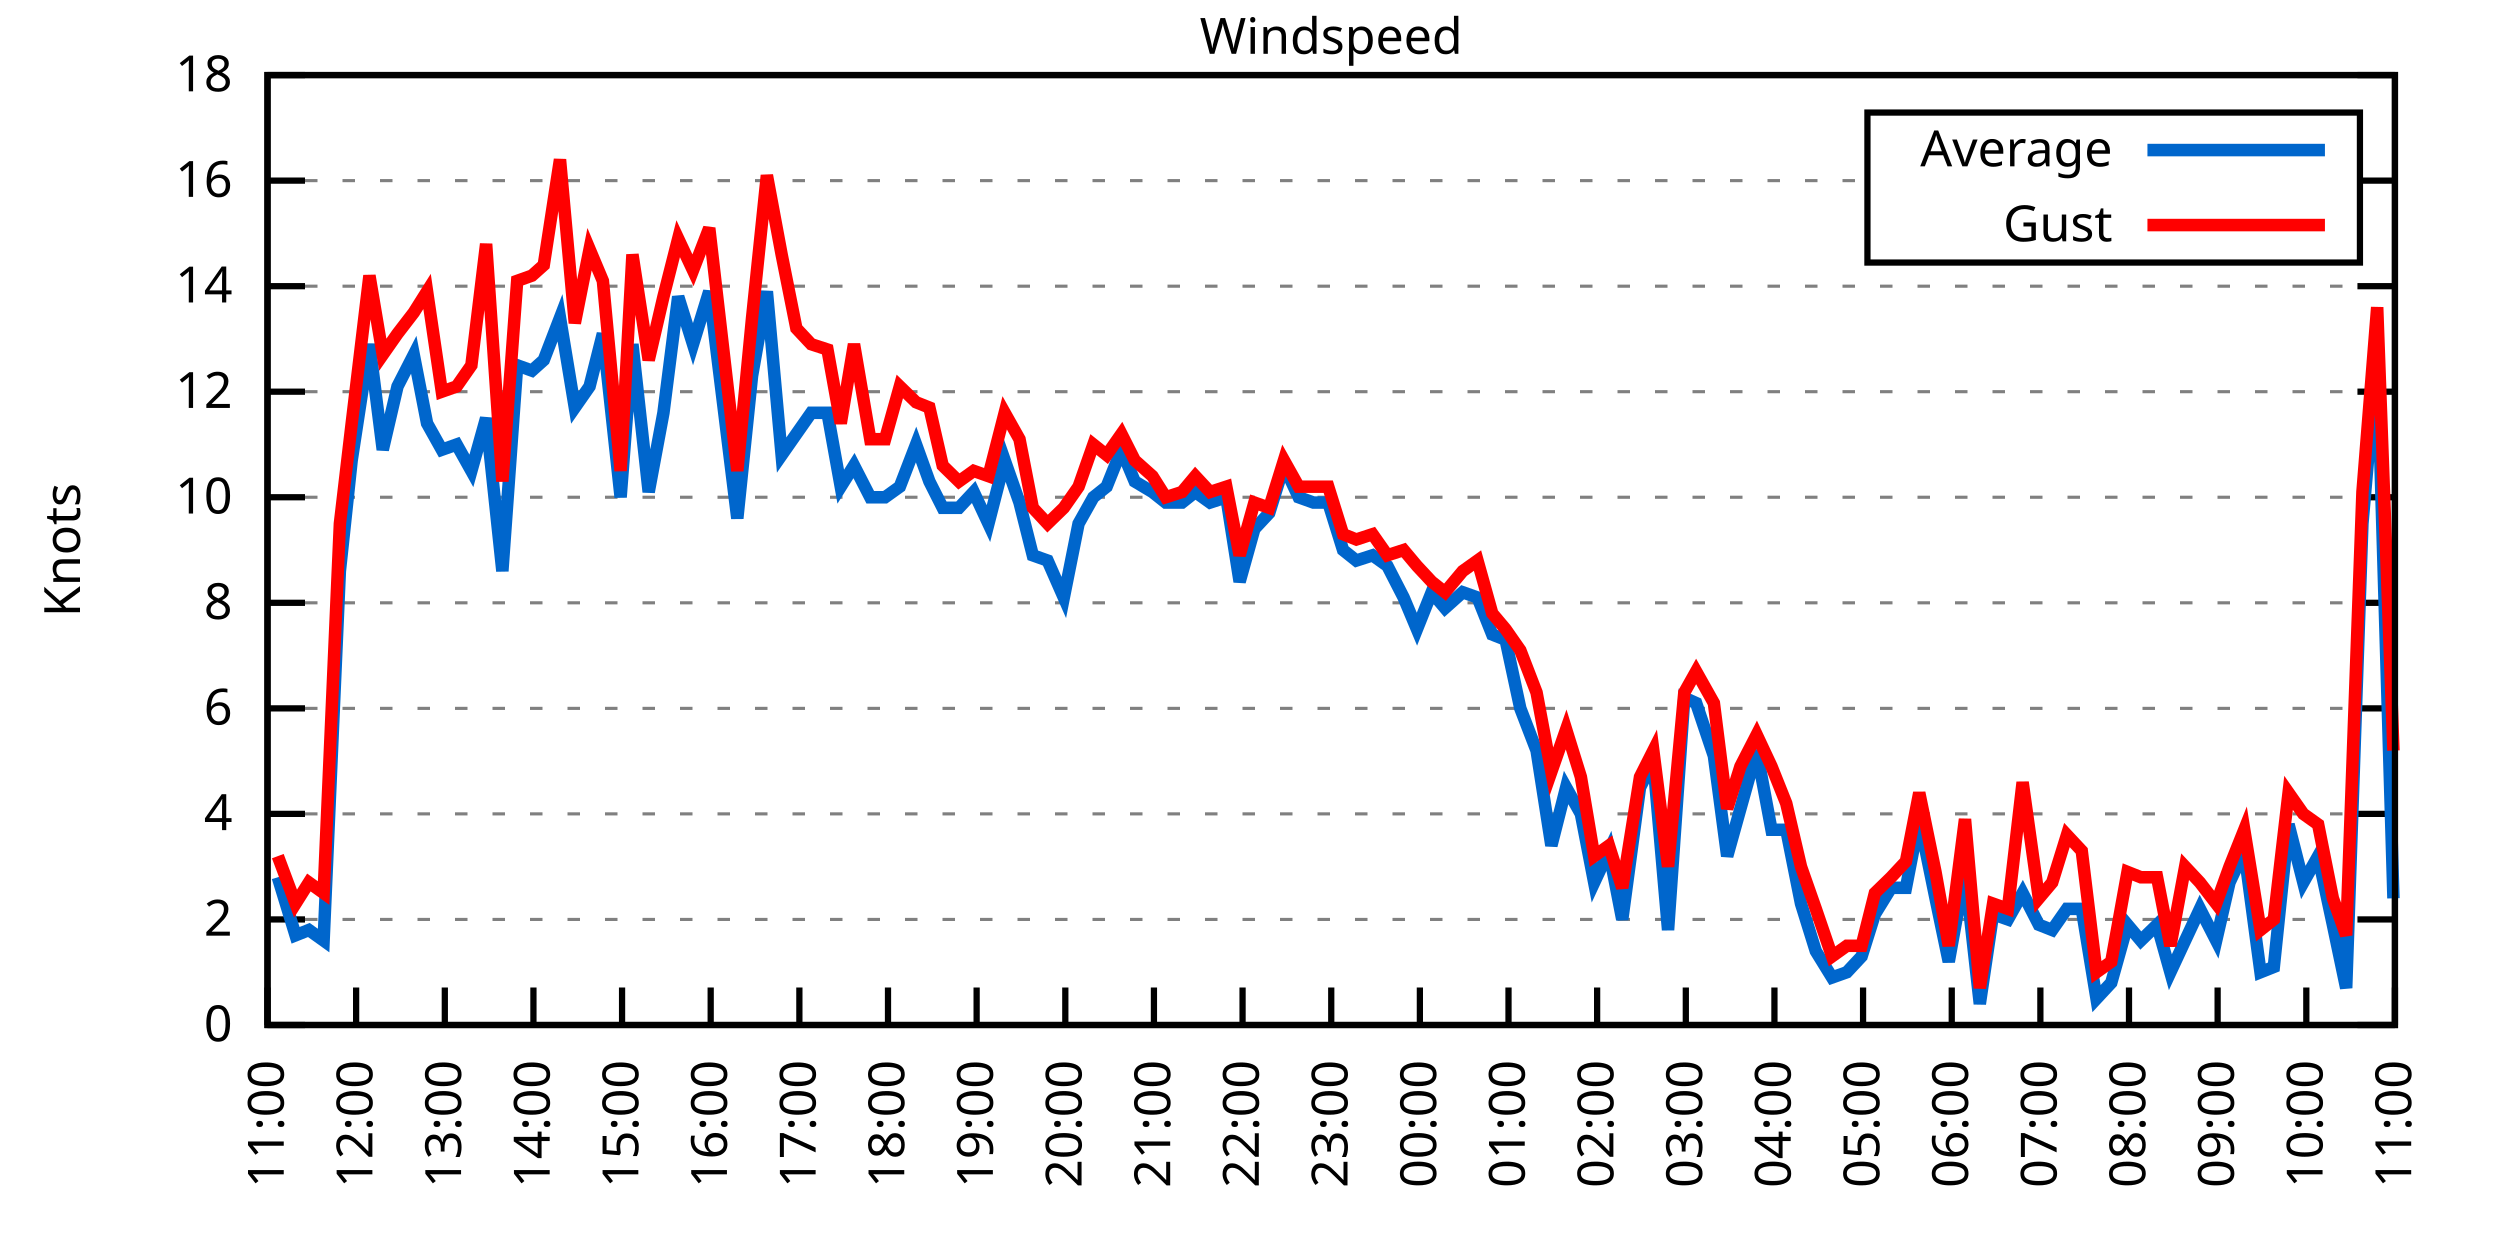
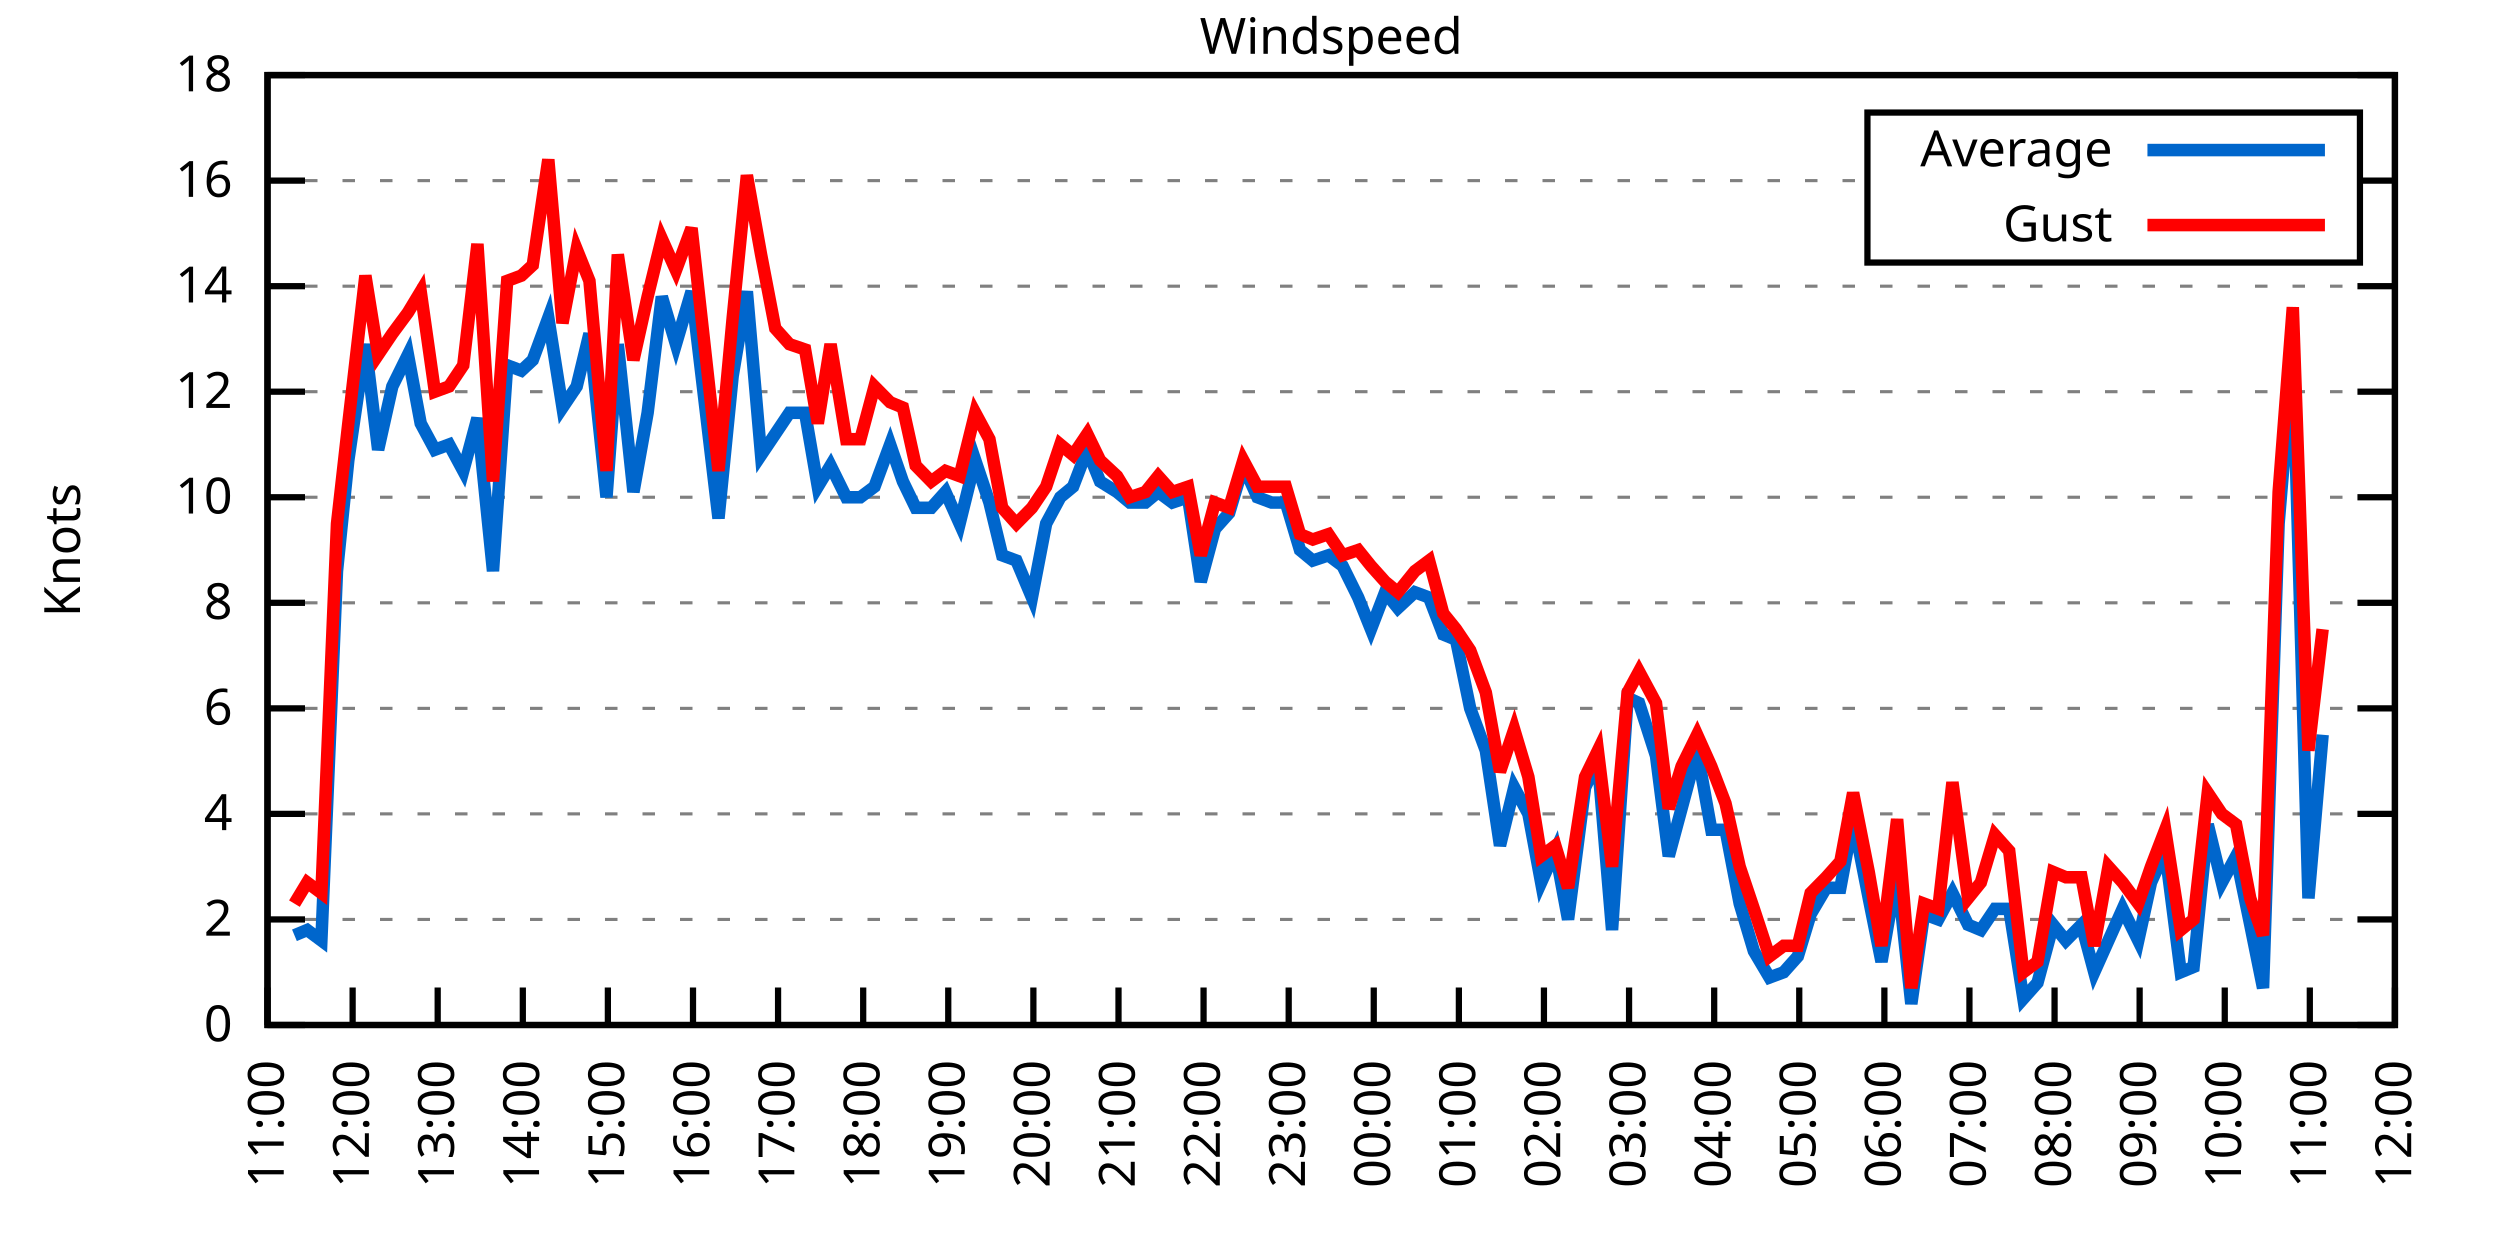
<svg xmlns="http://www.w3.org/2000/svg" xmlns:xlink="http://www.w3.org/1999/xlink" width="400" height="200" viewBox="0 0 400 200">
  <g id="gnuplot_canvas">
    <rect x="0" y="0" width="400" height="200" fill="none" />
    <defs>
      <circle id="gpDot" r="0.5" stroke-width="0.5" stroke="currentColor" />
      <path id="gpPt0" stroke-width="0.333" stroke="currentColor" d="M-1,0 h2 M0,-1 v2" />
      <path id="gpPt1" stroke-width="0.333" stroke="currentColor" d="M-1,-1 L1,1 M1,-1 L-1,1" />
      <path id="gpPt2" stroke-width="0.333" stroke="currentColor" d="M-1,0 L1,0 M0,-1 L0,1 M-1,-1 L1,1 M-1,1 L1,-1" />
      <rect id="gpPt3" stroke-width="0.333" stroke="currentColor" x="-1" y="-1" width="2" height="2" />
      <rect id="gpPt4" stroke-width="0.333" stroke="currentColor" fill="currentColor" x="-1" y="-1" width="2" height="2" />
      <circle id="gpPt5" stroke-width="0.333" stroke="currentColor" cx="0" cy="0" r="1" />
      <use xlink:href="#gpPt5" id="gpPt6" fill="currentColor" stroke="none" />
      <path id="gpPt7" stroke-width="0.333" stroke="currentColor" d="M0,-1.33 L-1.33,0.67 L1.33,0.67 z" />
      <use xlink:href="#gpPt7" id="gpPt8" fill="currentColor" stroke="none" />
      <use xlink:href="#gpPt7" id="gpPt9" stroke="currentColor" transform="rotate(180)" />
      <use xlink:href="#gpPt9" id="gpPt10" fill="currentColor" stroke="none" />
      <use xlink:href="#gpPt3" id="gpPt11" stroke="currentColor" transform="rotate(45)" />
      <use xlink:href="#gpPt11" id="gpPt12" fill="currentColor" stroke="none" />
      <path id="gpPt13" stroke-width="0.333" stroke="currentColor" d="M0,1.330 L1.265,0.411 L0.782,-1.067 L-0.782,-1.076 L-1.265,0.411 z" />
      <use xlink:href="#gpPt13" id="gpPt14" fill="currentColor" stroke="none" />
      <filter id="textbox" filterUnits="objectBoundingBox" x="0" y="0" height="1" width="1">
        <feFlood flood-color="white" flood-opacity="1" result="bgnd" />
        <feComposite in="SourceGraphic" in2="bgnd" operator="atop" />
      </filter>
      <filter id="greybox" filterUnits="objectBoundingBox" x="0" y="0" height="1" width="1">
        <feFlood flood-color="lightgrey" flood-opacity="1" result="grey" />
        <feComposite in="SourceGraphic" in2="grey" operator="atop" />
      </filter>
    </defs>
    <g fill="none" color="white" stroke="currentColor" stroke-width="1.00" stroke-linecap="butt" stroke-linejoin="miter">
</g>
    <g fill="none" color="black" stroke="currentColor" stroke-width="1.00" stroke-linecap="butt" stroke-linejoin="miter">
      <g stroke="none" shape-rendering="crispEdges">
        <polygon fill="rgb(255, 255, 255)" points="42.80,164.00 383.18,164.00 383.18,12.02 42.80,12.02 " />
      </g>
    </g>
    <g fill="none" color="black" stroke="currentColor" stroke-width="1.00" stroke-linecap="butt" stroke-linejoin="miter">
</g>
    <g fill="none" color="black" stroke="black" stroke-width="0.50" stroke-linecap="butt" stroke-linejoin="miter">
</g>
    <g fill="none" color="gray" stroke="currentColor" stroke-width="0.50" stroke-linecap="butt" stroke-linejoin="miter">
      <path stroke="gray" stroke-dasharray="2,4" class="gridline" d="M42.80,164.00 L383.19,164.00  " />
    </g>
    <g fill="none" color="gray" stroke="gray" stroke-width="1.00" stroke-linecap="butt" stroke-linejoin="miter">
</g>
    <g fill="none" color="black" stroke="currentColor" stroke-width="1.00" stroke-linecap="butt" stroke-linejoin="miter">
      <path stroke="black" d="M42.80,164.00 L48.80,164.00 M383.19,164.00 L377.19,164.00  " />
      <g transform="translate(37.20,166.60)" stroke="none" fill="black" font-family="Sans" font-size="8.00" text-anchor="end">
        <text>
          <tspan font-family="Sans"> 0</tspan>
        </text>
      </g>
    </g>
    <g fill="none" color="black" stroke="currentColor" stroke-width="1.00" stroke-linecap="butt" stroke-linejoin="miter">
</g>
    <g fill="none" color="black" stroke="black" stroke-width="0.50" stroke-linecap="butt" stroke-linejoin="miter">
</g>
    <g fill="none" color="gray" stroke="currentColor" stroke-width="0.50" stroke-linecap="butt" stroke-linejoin="miter">
      <path stroke="gray" stroke-dasharray="2,4" class="gridline" d="M42.80,147.11 L383.19,147.11  " />
    </g>
    <g fill="none" color="gray" stroke="gray" stroke-width="1.00" stroke-linecap="butt" stroke-linejoin="miter">
</g>
    <g fill="none" color="black" stroke="currentColor" stroke-width="1.00" stroke-linecap="butt" stroke-linejoin="miter">
      <path stroke="black" d="M42.80,147.11 L48.80,147.11 M383.19,147.11 L377.19,147.11  " />
      <g transform="translate(37.20,149.71)" stroke="none" fill="black" font-family="Sans" font-size="8.00" text-anchor="end">
        <text>
          <tspan font-family="Sans"> 2</tspan>
        </text>
      </g>
    </g>
    <g fill="none" color="black" stroke="currentColor" stroke-width="1.00" stroke-linecap="butt" stroke-linejoin="miter">
</g>
    <g fill="none" color="black" stroke="black" stroke-width="0.50" stroke-linecap="butt" stroke-linejoin="miter">
</g>
    <g fill="none" color="gray" stroke="currentColor" stroke-width="0.50" stroke-linecap="butt" stroke-linejoin="miter">
      <path stroke="gray" stroke-dasharray="2,4" class="gridline" d="M42.80,130.22 L383.19,130.22  " />
    </g>
    <g fill="none" color="gray" stroke="gray" stroke-width="1.00" stroke-linecap="butt" stroke-linejoin="miter">
</g>
    <g fill="none" color="black" stroke="currentColor" stroke-width="1.00" stroke-linecap="butt" stroke-linejoin="miter">
      <path stroke="black" d="M42.80,130.22 L48.80,130.22 M383.19,130.22 L377.19,130.22  " />
      <g transform="translate(37.20,132.82)" stroke="none" fill="black" font-family="Sans" font-size="8.00" text-anchor="end">
        <text>
          <tspan font-family="Sans"> 4</tspan>
        </text>
      </g>
    </g>
    <g fill="none" color="black" stroke="currentColor" stroke-width="1.00" stroke-linecap="butt" stroke-linejoin="miter">
</g>
    <g fill="none" color="black" stroke="black" stroke-width="0.50" stroke-linecap="butt" stroke-linejoin="miter">
</g>
    <g fill="none" color="gray" stroke="currentColor" stroke-width="0.50" stroke-linecap="butt" stroke-linejoin="miter">
      <path stroke="gray" stroke-dasharray="2,4" class="gridline" d="M42.80,113.34 L383.19,113.34  " />
    </g>
    <g fill="none" color="gray" stroke="gray" stroke-width="1.00" stroke-linecap="butt" stroke-linejoin="miter">
</g>
    <g fill="none" color="black" stroke="currentColor" stroke-width="1.00" stroke-linecap="butt" stroke-linejoin="miter">
      <path stroke="black" d="M42.80,113.34 L48.80,113.34 M383.19,113.34 L377.19,113.34  " />
      <g transform="translate(37.20,115.94)" stroke="none" fill="black" font-family="Sans" font-size="8.00" text-anchor="end">
        <text>
          <tspan font-family="Sans"> 6</tspan>
        </text>
      </g>
    </g>
    <g fill="none" color="black" stroke="currentColor" stroke-width="1.00" stroke-linecap="butt" stroke-linejoin="miter">
</g>
    <g fill="none" color="black" stroke="black" stroke-width="0.50" stroke-linecap="butt" stroke-linejoin="miter">
</g>
    <g fill="none" color="gray" stroke="currentColor" stroke-width="0.50" stroke-linecap="butt" stroke-linejoin="miter">
      <path stroke="gray" stroke-dasharray="2,4" class="gridline" d="M42.80,96.45 L383.19,96.45  " />
    </g>
    <g fill="none" color="gray" stroke="gray" stroke-width="1.00" stroke-linecap="butt" stroke-linejoin="miter">
</g>
    <g fill="none" color="black" stroke="currentColor" stroke-width="1.00" stroke-linecap="butt" stroke-linejoin="miter">
      <path stroke="black" d="M42.80,96.45 L48.80,96.45 M383.19,96.45 L377.19,96.45  " />
      <g transform="translate(37.20,99.05)" stroke="none" fill="black" font-family="Sans" font-size="8.00" text-anchor="end">
        <text>
          <tspan font-family="Sans"> 8</tspan>
        </text>
      </g>
    </g>
    <g fill="none" color="black" stroke="currentColor" stroke-width="1.00" stroke-linecap="butt" stroke-linejoin="miter">
</g>
    <g fill="none" color="black" stroke="black" stroke-width="0.50" stroke-linecap="butt" stroke-linejoin="miter">
</g>
    <g fill="none" color="gray" stroke="currentColor" stroke-width="0.50" stroke-linecap="butt" stroke-linejoin="miter">
      <path stroke="gray" stroke-dasharray="2,4" class="gridline" d="M42.80,79.56 L383.19,79.56  " />
    </g>
    <g fill="none" color="gray" stroke="gray" stroke-width="1.00" stroke-linecap="butt" stroke-linejoin="miter">
</g>
    <g fill="none" color="black" stroke="currentColor" stroke-width="1.00" stroke-linecap="butt" stroke-linejoin="miter">
      <path stroke="black" d="M42.80,79.56 L48.80,79.56 M383.19,79.56 L377.19,79.56  " />
      <g transform="translate(37.20,82.16)" stroke="none" fill="black" font-family="Sans" font-size="8.00" text-anchor="end">
        <text>
          <tspan font-family="Sans"> 10</tspan>
        </text>
      </g>
    </g>
    <g fill="none" color="black" stroke="currentColor" stroke-width="1.00" stroke-linecap="butt" stroke-linejoin="miter">
</g>
    <g fill="none" color="black" stroke="black" stroke-width="0.50" stroke-linecap="butt" stroke-linejoin="miter">
</g>
    <g fill="none" color="gray" stroke="currentColor" stroke-width="0.50" stroke-linecap="butt" stroke-linejoin="miter">
      <path stroke="gray" stroke-dasharray="2,4" class="gridline" d="M42.80,62.67 L383.19,62.67  " />
    </g>
    <g fill="none" color="gray" stroke="gray" stroke-width="1.00" stroke-linecap="butt" stroke-linejoin="miter">
</g>
    <g fill="none" color="black" stroke="currentColor" stroke-width="1.00" stroke-linecap="butt" stroke-linejoin="miter">
      <path stroke="black" d="M42.80,62.67 L48.80,62.67 M383.19,62.67 L377.19,62.67  " />
      <g transform="translate(37.20,65.27)" stroke="none" fill="black" font-family="Sans" font-size="8.00" text-anchor="end">
        <text>
          <tspan font-family="Sans"> 12</tspan>
        </text>
      </g>
    </g>
    <g fill="none" color="black" stroke="currentColor" stroke-width="1.00" stroke-linecap="butt" stroke-linejoin="miter">
</g>
    <g fill="none" color="black" stroke="black" stroke-width="0.50" stroke-linecap="butt" stroke-linejoin="miter">
</g>
    <g fill="none" color="gray" stroke="currentColor" stroke-width="0.50" stroke-linecap="butt" stroke-linejoin="miter">
      <path stroke="gray" stroke-dasharray="2,4" class="gridline" d="M42.80,45.79 L383.19,45.79  " />
    </g>
    <g fill="none" color="gray" stroke="gray" stroke-width="1.00" stroke-linecap="butt" stroke-linejoin="miter">
</g>
    <g fill="none" color="black" stroke="currentColor" stroke-width="1.00" stroke-linecap="butt" stroke-linejoin="miter">
      <path stroke="black" d="M42.80,45.79 L48.80,45.79 M383.19,45.79 L377.19,45.79  " />
      <g transform="translate(37.20,48.39)" stroke="none" fill="black" font-family="Sans" font-size="8.00" text-anchor="end">
        <text>
          <tspan font-family="Sans"> 14</tspan>
        </text>
      </g>
    </g>
    <g fill="none" color="black" stroke="currentColor" stroke-width="1.00" stroke-linecap="butt" stroke-linejoin="miter">
</g>
    <g fill="none" color="black" stroke="black" stroke-width="0.50" stroke-linecap="butt" stroke-linejoin="miter">
</g>
    <g fill="none" color="gray" stroke="currentColor" stroke-width="0.50" stroke-linecap="butt" stroke-linejoin="miter">
      <path stroke="gray" stroke-dasharray="2,4" class="gridline" d="M42.80,28.90 L298.79,28.90 M377.59,28.90 L383.19,28.90  " />
    </g>
    <g fill="none" color="gray" stroke="gray" stroke-width="1.00" stroke-linecap="butt" stroke-linejoin="miter">
</g>
    <g fill="none" color="black" stroke="currentColor" stroke-width="1.00" stroke-linecap="butt" stroke-linejoin="miter">
      <path stroke="black" d="M42.80,28.90 L48.80,28.90 M383.19,28.90 L377.19,28.90  " />
      <g transform="translate(37.20,31.50)" stroke="none" fill="black" font-family="Sans" font-size="8.00" text-anchor="end">
        <text>
          <tspan font-family="Sans"> 16</tspan>
        </text>
      </g>
    </g>
    <g fill="none" color="black" stroke="currentColor" stroke-width="1.00" stroke-linecap="butt" stroke-linejoin="miter">
</g>
    <g fill="none" color="black" stroke="black" stroke-width="0.50" stroke-linecap="butt" stroke-linejoin="miter">
</g>
    <g fill="none" color="gray" stroke="currentColor" stroke-width="0.50" stroke-linecap="butt" stroke-linejoin="miter">
      <path stroke="gray" stroke-dasharray="2,4" class="gridline" d="M42.80,12.01 L383.19,12.01  " />
    </g>
    <g fill="none" color="gray" stroke="gray" stroke-width="1.00" stroke-linecap="butt" stroke-linejoin="miter">
</g>
    <g fill="none" color="black" stroke="currentColor" stroke-width="1.00" stroke-linecap="butt" stroke-linejoin="miter">
      <path stroke="black" d="M42.80,12.01 L48.80,12.01 M383.19,12.01 L377.19,12.01  " />
      <g transform="translate(37.20,14.61)" stroke="none" fill="black" font-family="Sans" font-size="8.00" text-anchor="end">
        <text>
          <tspan font-family="Sans"> 18</tspan>
        </text>
      </g>
    </g>
    <g fill="none" color="black" stroke="currentColor" stroke-width="1.00" stroke-linecap="butt" stroke-linejoin="miter">
      <path stroke="black" d="M42.80,164.00 L42.80,158.00  " />
      <g transform="translate(45.40,169.60) rotate(270.00)" stroke="none" fill="black" font-family="Sans" font-size="8.00" text-anchor="end">
        <text>
          <tspan font-family="Sans">11:00</tspan>
        </text>
      </g>
    </g>
    <g fill="none" color="black" stroke="currentColor" stroke-width="1.00" stroke-linecap="butt" stroke-linejoin="miter">
-       <path stroke="black" d="M56.98,164.00 L56.98,158.00  " />
-       <g transform="translate(59.58,169.60) rotate(270.00)" stroke="none" fill="black" font-family="Sans" font-size="8.00" text-anchor="end">
+       <path stroke="black" d="M56.42,164.00 L56.42,158.00  " />
+       <g transform="translate(59.02,169.60) rotate(270.00)" stroke="none" fill="black" font-family="Sans" font-size="8.00" text-anchor="end">
        <text>
          <tspan font-family="Sans">12:00</tspan>
        </text>
      </g>
    </g>
    <g fill="none" color="black" stroke="currentColor" stroke-width="1.00" stroke-linecap="butt" stroke-linejoin="miter">
-       <path stroke="black" d="M71.17,164.00 L71.17,158.00  " />
-       <g transform="translate(73.77,169.60) rotate(270.00)" stroke="none" fill="black" font-family="Sans" font-size="8.00" text-anchor="end">
+       <path stroke="black" d="M70.03,164.00 L70.03,158.00  " />
+       <g transform="translate(72.63,169.60) rotate(270.00)" stroke="none" fill="black" font-family="Sans" font-size="8.00" text-anchor="end">
        <text>
          <tspan font-family="Sans">13:00</tspan>
        </text>
      </g>
    </g>
    <g fill="none" color="black" stroke="currentColor" stroke-width="1.00" stroke-linecap="butt" stroke-linejoin="miter">
-       <path stroke="black" d="M85.35,164.00 L85.35,158.00  " />
-       <g transform="translate(87.95,169.60) rotate(270.00)" stroke="none" fill="black" font-family="Sans" font-size="8.00" text-anchor="end">
+       <path stroke="black" d="M83.65,164.00 L83.65,158.00  " />
+       <g transform="translate(86.25,169.60) rotate(270.00)" stroke="none" fill="black" font-family="Sans" font-size="8.00" text-anchor="end">
        <text>
          <tspan font-family="Sans">14:00</tspan>
        </text>
      </g>
    </g>
    <g fill="none" color="black" stroke="currentColor" stroke-width="1.00" stroke-linecap="butt" stroke-linejoin="miter">
-       <path stroke="black" d="M99.53,164.00 L99.53,158.00  " />
-       <g transform="translate(102.13,169.60) rotate(270.00)" stroke="none" fill="black" font-family="Sans" font-size="8.00" text-anchor="end">
+       <path stroke="black" d="M97.26,164.00 L97.26,158.00  " />
+       <g transform="translate(99.86,169.60) rotate(270.00)" stroke="none" fill="black" font-family="Sans" font-size="8.00" text-anchor="end">
        <text>
          <tspan font-family="Sans">15:00</tspan>
        </text>
      </g>
    </g>
    <g fill="none" color="black" stroke="currentColor" stroke-width="1.00" stroke-linecap="butt" stroke-linejoin="miter">
-       <path stroke="black" d="M113.71,164.00 L113.71,158.00  " />
-       <g transform="translate(116.31,169.60) rotate(270.00)" stroke="none" fill="black" font-family="Sans" font-size="8.00" text-anchor="end">
+       <path stroke="black" d="M110.88,164.00 L110.88,158.00  " />
+       <g transform="translate(113.48,169.60) rotate(270.00)" stroke="none" fill="black" font-family="Sans" font-size="8.00" text-anchor="end">
        <text>
          <tspan font-family="Sans">16:00</tspan>
        </text>
      </g>
    </g>
    <g fill="none" color="black" stroke="currentColor" stroke-width="1.00" stroke-linecap="butt" stroke-linejoin="miter">
-       <path stroke="black" d="M127.90,164.00 L127.90,158.00  " />
-       <g transform="translate(130.50,169.60) rotate(270.00)" stroke="none" fill="black" font-family="Sans" font-size="8.00" text-anchor="end">
+       <path stroke="black" d="M124.49,164.00 L124.49,158.00  " />
+       <g transform="translate(127.09,169.60) rotate(270.00)" stroke="none" fill="black" font-family="Sans" font-size="8.00" text-anchor="end">
        <text>
          <tspan font-family="Sans">17:00</tspan>
        </text>
      </g>
    </g>
    <g fill="none" color="black" stroke="currentColor" stroke-width="1.00" stroke-linecap="butt" stroke-linejoin="miter">
-       <path stroke="black" d="M142.08,164.00 L142.08,158.00  " />
-       <g transform="translate(144.68,169.60) rotate(270.00)" stroke="none" fill="black" font-family="Sans" font-size="8.00" text-anchor="end">
+       <path stroke="black" d="M138.11,164.00 L138.11,158.00  " />
+       <g transform="translate(140.71,169.60) rotate(270.00)" stroke="none" fill="black" font-family="Sans" font-size="8.00" text-anchor="end">
        <text>
          <tspan font-family="Sans">18:00</tspan>
        </text>
      </g>
    </g>
    <g fill="none" color="black" stroke="currentColor" stroke-width="1.00" stroke-linecap="butt" stroke-linejoin="miter">
-       <path stroke="black" d="M156.26,164.00 L156.26,158.00  " />
-       <g transform="translate(158.86,169.60) rotate(270.00)" stroke="none" fill="black" font-family="Sans" font-size="8.00" text-anchor="end">
+       <path stroke="black" d="M151.72,164.00 L151.72,158.00  " />
+       <g transform="translate(154.32,169.60) rotate(270.00)" stroke="none" fill="black" font-family="Sans" font-size="8.00" text-anchor="end">
        <text>
          <tspan font-family="Sans">19:00</tspan>
        </text>
      </g>
    </g>
    <g fill="none" color="black" stroke="currentColor" stroke-width="1.00" stroke-linecap="butt" stroke-linejoin="miter">
-       <path stroke="black" d="M170.45,164.00 L170.45,158.00  " />
-       <g transform="translate(173.05,169.60) rotate(270.00)" stroke="none" fill="black" font-family="Sans" font-size="8.00" text-anchor="end">
+       <path stroke="black" d="M165.34,164.00 L165.34,158.00  " />
+       <g transform="translate(167.94,169.60) rotate(270.00)" stroke="none" fill="black" font-family="Sans" font-size="8.00" text-anchor="end">
        <text>
          <tspan font-family="Sans">20:00</tspan>
        </text>
      </g>
    </g>
    <g fill="none" color="black" stroke="currentColor" stroke-width="1.00" stroke-linecap="butt" stroke-linejoin="miter">
-       <path stroke="black" d="M184.63,164.00 L184.63,158.00  " />
-       <g transform="translate(187.23,169.60) rotate(270.00)" stroke="none" fill="black" font-family="Sans" font-size="8.00" text-anchor="end">
+       <path stroke="black" d="M178.96,164.00 L178.96,158.00  " />
+       <g transform="translate(181.56,169.60) rotate(270.00)" stroke="none" fill="black" font-family="Sans" font-size="8.00" text-anchor="end">
        <text>
          <tspan font-family="Sans">21:00</tspan>
        </text>
      </g>
    </g>
    <g fill="none" color="black" stroke="currentColor" stroke-width="1.00" stroke-linecap="butt" stroke-linejoin="miter">
-       <path stroke="black" d="M198.81,164.00 L198.81,158.00  " />
-       <g transform="translate(201.41,169.60) rotate(270.00)" stroke="none" fill="black" font-family="Sans" font-size="8.00" text-anchor="end">
+       <path stroke="black" d="M192.57,164.00 L192.57,158.00  " />
+       <g transform="translate(195.17,169.60) rotate(270.00)" stroke="none" fill="black" font-family="Sans" font-size="8.00" text-anchor="end">
        <text>
          <tspan font-family="Sans">22:00</tspan>
        </text>
      </g>
    </g>
    <g fill="none" color="black" stroke="currentColor" stroke-width="1.00" stroke-linecap="butt" stroke-linejoin="miter">
-       <path stroke="black" d="M213.00,164.00 L213.00,158.00  " />
-       <g transform="translate(215.60,169.60) rotate(270.00)" stroke="none" fill="black" font-family="Sans" font-size="8.00" text-anchor="end">
+       <path stroke="black" d="M206.19,164.00 L206.19,158.00  " />
+       <g transform="translate(208.79,169.60) rotate(270.00)" stroke="none" fill="black" font-family="Sans" font-size="8.00" text-anchor="end">
        <text>
          <tspan font-family="Sans">23:00</tspan>
        </text>
      </g>
    </g>
    <g fill="none" color="black" stroke="currentColor" stroke-width="1.00" stroke-linecap="butt" stroke-linejoin="miter">
-       <path stroke="black" d="M227.18,164.00 L227.18,158.00  " />
-       <g transform="translate(229.78,169.60) rotate(270.00)" stroke="none" fill="black" font-family="Sans" font-size="8.00" text-anchor="end">
+       <path stroke="black" d="M219.80,164.00 L219.80,158.00  " />
+       <g transform="translate(222.40,169.60) rotate(270.00)" stroke="none" fill="black" font-family="Sans" font-size="8.00" text-anchor="end">
        <text>
          <tspan font-family="Sans">00:00</tspan>
        </text>
      </g>
    </g>
    <g fill="none" color="black" stroke="currentColor" stroke-width="1.00" stroke-linecap="butt" stroke-linejoin="miter">
-       <path stroke="black" d="M241.36,164.00 L241.36,158.00  " />
-       <g transform="translate(243.96,169.60) rotate(270.00)" stroke="none" fill="black" font-family="Sans" font-size="8.00" text-anchor="end">
+       <path stroke="black" d="M233.42,164.00 L233.42,158.00  " />
+       <g transform="translate(236.02,169.60) rotate(270.00)" stroke="none" fill="black" font-family="Sans" font-size="8.00" text-anchor="end">
        <text>
          <tspan font-family="Sans">01:00</tspan>
        </text>
      </g>
    </g>
    <g fill="none" color="black" stroke="currentColor" stroke-width="1.00" stroke-linecap="butt" stroke-linejoin="miter">
-       <path stroke="black" d="M255.54,164.00 L255.54,158.00  " />
-       <g transform="translate(258.14,169.60) rotate(270.00)" stroke="none" fill="black" font-family="Sans" font-size="8.00" text-anchor="end">
+       <path stroke="black" d="M247.03,164.00 L247.03,158.00  " />
+       <g transform="translate(249.63,169.60) rotate(270.00)" stroke="none" fill="black" font-family="Sans" font-size="8.00" text-anchor="end">
        <text>
          <tspan font-family="Sans">02:00</tspan>
        </text>
      </g>
    </g>
    <g fill="none" color="black" stroke="currentColor" stroke-width="1.00" stroke-linecap="butt" stroke-linejoin="miter">
-       <path stroke="black" d="M269.73,164.00 L269.73,158.00  " />
-       <g transform="translate(272.33,169.60) rotate(270.00)" stroke="none" fill="black" font-family="Sans" font-size="8.00" text-anchor="end">
+       <path stroke="black" d="M260.65,164.00 L260.65,158.00  " />
+       <g transform="translate(263.25,169.60) rotate(270.00)" stroke="none" fill="black" font-family="Sans" font-size="8.00" text-anchor="end">
        <text>
          <tspan font-family="Sans">03:00</tspan>
        </text>
      </g>
    </g>
    <g fill="none" color="black" stroke="currentColor" stroke-width="1.00" stroke-linecap="butt" stroke-linejoin="miter">
-       <path stroke="black" d="M283.91,164.00 L283.91,158.00  " />
-       <g transform="translate(286.51,169.60) rotate(270.00)" stroke="none" fill="black" font-family="Sans" font-size="8.00" text-anchor="end">
+       <path stroke="black" d="M274.27,164.00 L274.27,158.00  " />
+       <g transform="translate(276.87,169.60) rotate(270.00)" stroke="none" fill="black" font-family="Sans" font-size="8.00" text-anchor="end">
        <text>
          <tspan font-family="Sans">04:00</tspan>
        </text>
      </g>
    </g>
    <g fill="none" color="black" stroke="currentColor" stroke-width="1.00" stroke-linecap="butt" stroke-linejoin="miter">
-       <path stroke="black" d="M298.09,164.00 L298.09,158.00  " />
-       <g transform="translate(300.69,169.60) rotate(270.00)" stroke="none" fill="black" font-family="Sans" font-size="8.00" text-anchor="end">
+       <path stroke="black" d="M287.88,164.00 L287.88,158.00  " />
+       <g transform="translate(290.48,169.60) rotate(270.00)" stroke="none" fill="black" font-family="Sans" font-size="8.00" text-anchor="end">
        <text>
          <tspan font-family="Sans">05:00</tspan>
        </text>
      </g>
    </g>
    <g fill="none" color="black" stroke="currentColor" stroke-width="1.00" stroke-linecap="butt" stroke-linejoin="miter">
-       <path stroke="black" d="M312.28,164.00 L312.28,158.00  " />
-       <g transform="translate(314.88,169.60) rotate(270.00)" stroke="none" fill="black" font-family="Sans" font-size="8.00" text-anchor="end">
+       <path stroke="black" d="M301.50,164.00 L301.50,158.00  " />
+       <g transform="translate(304.10,169.60) rotate(270.00)" stroke="none" fill="black" font-family="Sans" font-size="8.00" text-anchor="end">
        <text>
          <tspan font-family="Sans">06:00</tspan>
        </text>
      </g>
    </g>
    <g fill="none" color="black" stroke="currentColor" stroke-width="1.00" stroke-linecap="butt" stroke-linejoin="miter">
-       <path stroke="black" d="M326.46,164.00 L326.46,158.00  " />
-       <g transform="translate(329.06,169.60) rotate(270.00)" stroke="none" fill="black" font-family="Sans" font-size="8.00" text-anchor="end">
+       <path stroke="black" d="M315.11,164.00 L315.11,158.00  " />
+       <g transform="translate(317.71,169.60) rotate(270.00)" stroke="none" fill="black" font-family="Sans" font-size="8.00" text-anchor="end">
        <text>
          <tspan font-family="Sans">07:00</tspan>
        </text>
      </g>
    </g>
    <g fill="none" color="black" stroke="currentColor" stroke-width="1.00" stroke-linecap="butt" stroke-linejoin="miter">
-       <path stroke="black" d="M340.64,164.00 L340.64,158.00  " />
-       <g transform="translate(343.24,169.60) rotate(270.00)" stroke="none" fill="black" font-family="Sans" font-size="8.00" text-anchor="end">
+       <path stroke="black" d="M328.73,164.00 L328.73,158.00  " />
+       <g transform="translate(331.33,169.60) rotate(270.00)" stroke="none" fill="black" font-family="Sans" font-size="8.00" text-anchor="end">
        <text>
          <tspan font-family="Sans">08:00</tspan>
        </text>
      </g>
    </g>
    <g fill="none" color="black" stroke="currentColor" stroke-width="1.00" stroke-linecap="butt" stroke-linejoin="miter">
-       <path stroke="black" d="M354.82,164.00 L354.82,158.00  " />
-       <g transform="translate(357.42,169.60) rotate(270.00)" stroke="none" fill="black" font-family="Sans" font-size="8.00" text-anchor="end">
+       <path stroke="black" d="M342.34,164.00 L342.34,158.00  " />
+       <g transform="translate(344.94,169.60) rotate(270.00)" stroke="none" fill="black" font-family="Sans" font-size="8.00" text-anchor="end">
        <text>
          <tspan font-family="Sans">09:00</tspan>
        </text>
      </g>
    </g>
    <g fill="none" color="black" stroke="currentColor" stroke-width="1.00" stroke-linecap="butt" stroke-linejoin="miter">
-       <path stroke="black" d="M369.01,164.00 L369.01,158.00  " />
-       <g transform="translate(371.61,169.60) rotate(270.00)" stroke="none" fill="black" font-family="Sans" font-size="8.00" text-anchor="end">
+       <path stroke="black" d="M355.96,164.00 L355.96,158.00  " />
+       <g transform="translate(358.56,169.60) rotate(270.00)" stroke="none" fill="black" font-family="Sans" font-size="8.00" text-anchor="end">
        <text>
          <tspan font-family="Sans">10:00</tspan>
+         </text>
+       </g>
+     </g>
+     <g fill="none" color="black" stroke="currentColor" stroke-width="1.00" stroke-linecap="butt" stroke-linejoin="miter">
+       <path stroke="black" d="M369.57,164.00 L369.57,158.00  " />
+       <g transform="translate(372.17,169.60) rotate(270.00)" stroke="none" fill="black" font-family="Sans" font-size="8.00" text-anchor="end">
+         <text>
+           <tspan font-family="Sans">11:00</tspan>
        </text>
      </g>
    </g>
    <g fill="none" color="black" stroke="currentColor" stroke-width="1.00" stroke-linecap="butt" stroke-linejoin="miter">
      <path stroke="black" d="M383.19,164.00 L383.19,158.00  " />
      <g transform="translate(385.79,169.60) rotate(270.00)" stroke="none" fill="black" font-family="Sans" font-size="8.00" text-anchor="end">
        <text>
-           <tspan font-family="Sans">11:00</tspan>
+           <tspan font-family="Sans">12:00</tspan>
        </text>
      </g>
    </g>
    <g fill="none" color="black" stroke="currentColor" stroke-width="1.00" stroke-linecap="butt" stroke-linejoin="miter">
</g>
    <g fill="none" color="black" stroke="currentColor" stroke-width="1.00" stroke-linecap="butt" stroke-linejoin="miter">
      <path stroke="black" d="M42.80,12.01 L42.80,164.00 L383.19,164.00 L383.19,12.01 L42.80,12.01 Z  " />
    </g>
    <g fill="none" color="black" stroke="currentColor" stroke-width="1.00" stroke-linecap="butt" stroke-linejoin="miter">
</g>
    <g fill="none" color="black" stroke="currentColor" stroke-width="1.00" stroke-linecap="butt" stroke-linejoin="miter">
      <path stroke="black" d="M298.79,42.01 L298.79,18.01 L377.59,18.01 L377.59,42.01 L298.79,42.01 Z  " />
    </g>
    <g id="Windspeed_plot_1">
      <g fill="none" color="white" stroke="black" stroke-width="2.00" stroke-linecap="butt" stroke-linejoin="miter">
</g>
      <g fill="none" color="black" stroke="currentColor" stroke-width="2.00" stroke-linecap="butt" stroke-linejoin="miter">
        <g transform="translate(337.99,26.61)" stroke="none" fill="black" font-family="Sans" font-size="8.00" text-anchor="end">
          <text>
            <tspan font-family="Sans">Average</tspan>
          </text>
        </g>
      </g>
      <g fill="none" color="black" stroke="currentColor" stroke-width="2.00" stroke-linecap="butt" stroke-linejoin="miter">
-         <path stroke="rgb(  0, 102, 204)" d="M343.59,24.01 L371.99,24.01 M44.45,140.36 L47.29,149.65 L49.42,148.80 L51.78,150.49 L54.38,91.38 L56.27,73.65   L59.11,55.07 L61.24,71.96 L63.60,61.83 L66.20,56.76 L68.33,67.74 L70.69,71.96 L73.06,71.12 L75.42,75.34   L77.78,66.90 L80.38,91.38 L82.75,58.45 L85.11,59.30 L87.00,57.61 L89.60,50.85 L91.97,65.21 L94.33,61.83   L96.46,53.39 L99.30,79.56 L101.19,55.07 L103.79,78.72 L106.15,66.05 L108.51,47.47 L110.88,55.07 L113.48,46.63   L117.97,82.94 L120.33,60.14 L122.70,46.63 L125.06,72.81 L127.42,69.43 L129.79,66.05 L132.39,66.05 L134.52,77.87   L136.64,74.49 L139.24,79.56 L141.61,79.56 L143.97,77.87 L146.57,71.12 L148.70,77.03 L150.83,81.25 L153.43,81.25   L155.79,78.72 L158.15,83.78 L160.75,73.65 L163.12,80.41 L165.25,88.85 L167.61,89.69 L170.21,95.60 L172.57,83.78   L174.94,79.56 L177.06,77.87 L179.43,71.96 L181.56,77.03 L184.39,78.72 L186.52,80.41 L189.12,80.41 L191.25,78.72   L193.61,80.41 L196.21,79.56 L198.34,93.07 L200.70,84.63 L203.07,82.09 L205.43,74.49 L207.79,79.56 L210.16,80.41   L212.52,80.41 L214.89,88.00 L217.01,89.69 L219.61,88.85 L221.98,90.54 L224.58,95.60 L226.71,100.67 L229.07,94.76   L231.20,97.29 L234.03,94.76 L236.40,95.60 L238.76,101.52 L240.89,102.36 L243.25,113.34 L245.85,120.09 L248.22,135.29   L250.58,126.00 L252.94,130.22 L255.07,141.20 L257.43,136.14 L259.56,147.11 L262.40,126.00 L264.53,121.78 L266.89,148.80   L269.49,111.65 L271.38,112.49 L274.22,120.94 L276.35,136.98 L278.47,129.38 L281.07,120.09 L283.44,132.76 L285.80,132.76   L288.16,144.58 L290.53,152.18 L293.13,156.40 L295.49,155.56 L297.86,153.02 L299.98,146.27 L302.58,142.05 L304.95,142.05   L307.08,131.07 L309.68,143.73 L311.80,153.87 L314.40,139.51 L316.77,160.62 L318.89,146.27 L321.26,147.11 L323.62,142.89   L326.22,147.96 L328.35,148.80 L330.71,145.42 L333.08,145.42 L335.44,159.78 L337.80,157.24 L340.40,147.96 L342.53,150.49   L345.13,147.96 L347.26,155.56 L349.62,150.49 L351.99,145.42 L354.59,150.49 L356.72,141.20 L359.08,136.14 L361.68,155.56   L363.81,154.71 L366.17,131.91 L368.53,141.20 L370.90,136.98 L373.26,147.96 L375.39,158.09 L377.99,83.78 L380.35,56.76   L382.95,143.73  " />
+         <path stroke="rgb(  0, 102, 204)" d="M343.59,24.01 L371.99,24.01 M47.11,149.65 L49.15,148.80 L51.42,150.49 L53.92,91.38 L55.73,73.65 L58.46,55.07   L60.50,71.96 L62.77,61.83 L65.27,56.76 L67.31,67.74 L69.58,71.96 L71.85,71.12 L74.12,75.34 L76.39,66.90   L78.88,91.38 L81.15,58.45 L83.42,59.30 L85.24,57.61 L87.73,50.85 L90.00,65.21 L92.27,61.83 L94.31,53.39   L97.04,79.56 L98.85,55.07 L101.35,78.72 L103.62,66.05 L105.89,47.47 L108.15,55.07 L110.65,46.63 L114.96,82.94   L117.23,60.14 L119.50,46.63 L121.77,72.81 L124.04,69.43 L126.31,66.05 L128.81,66.05 L130.85,77.87 L132.89,74.49   L135.39,79.56 L137.66,79.56 L139.92,77.87 L142.42,71.12 L144.46,77.03 L146.51,81.25 L149.00,81.25 L151.27,78.72   L153.54,83.78 L156.04,73.65 L158.31,80.41 L160.35,88.85 L162.62,89.69 L165.11,95.60 L167.38,83.78 L169.65,79.56   L171.69,77.87 L173.96,71.96 L176.01,77.03 L178.73,78.72 L180.77,80.41 L183.27,80.41 L185.31,78.72 L187.58,80.41   L190.08,79.56 L192.12,93.07 L194.39,84.63 L196.66,82.09 L198.93,74.49 L201.19,79.56 L203.46,80.41 L205.73,80.41   L208.00,88.00 L210.04,89.69 L212.54,88.85 L214.81,90.54 L217.31,95.60 L219.35,100.67 L221.62,94.76 L223.66,97.29   L226.38,94.76 L228.65,95.60 L230.92,101.52 L232.96,102.36 L235.23,113.34 L237.73,120.09 L240.00,135.29 L242.27,126.00   L244.54,130.22 L246.58,141.20 L248.85,136.14 L250.89,147.11 L253.61,126.00 L255.66,121.78 L257.93,148.80 L260.42,111.65   L262.24,112.49 L264.96,120.94 L267.00,136.98 L269.05,129.38 L271.54,120.09 L273.81,132.76 L276.08,132.76 L278.35,144.58   L280.62,152.18 L283.12,156.40 L285.38,155.56 L287.65,153.02 L289.70,146.27 L292.19,142.05 L294.46,142.05 L296.50,131.07   L299.00,143.73 L301.04,153.87 L303.54,139.51 L305.81,160.62 L307.85,146.27 L310.12,147.11 L312.39,142.89 L314.89,147.96   L316.93,148.80 L319.20,145.42 L321.47,145.42 L323.74,159.78 L326.00,157.24 L328.50,147.96 L330.54,150.49 L333.04,147.96   L335.08,155.56 L337.35,150.49 L339.62,145.42 L342.12,150.49 L344.16,141.20 L346.43,136.14 L348.92,155.56 L350.97,154.71   L353.24,131.91 L355.50,141.20 L357.77,136.98 L360.04,147.96 L362.09,158.09 L364.58,83.78 L366.85,56.76 L369.35,143.73   L371.62,117.56  " />
      </g>
    </g>
    <g id="Windspeed_plot_2">
      <g fill="none" color="black" stroke="currentColor" stroke-width="2.00" stroke-linecap="butt" stroke-linejoin="miter">
        <g transform="translate(337.99,38.61)" stroke="none" fill="black" font-family="Sans" font-size="8.00" text-anchor="end">
          <text>
            <tspan font-family="Sans">Gust</tspan>
          </text>
        </g>
      </g>
      <g fill="none" color="black" stroke="currentColor" stroke-width="2.00" stroke-linecap="butt" stroke-linejoin="miter">
-         <path stroke="rgb(255,   0,   0)" d="M343.59,36.01 L371.99,36.01 M44.45,136.98 L47.29,144.58 L49.42,141.20 L51.78,142.89 L54.38,83.78 L56.27,67.74   L59.11,44.10 L61.24,56.76 L63.60,53.39 L66.20,50.01 L68.33,46.63 L70.69,62.67 L73.06,61.83 L75.42,58.45   L77.78,39.03 L80.38,77.03 L82.75,44.94 L85.11,44.10 L87.00,42.41 L89.60,25.52 L91.97,51.70 L94.33,39.87   L96.46,44.94 L99.30,75.34 L101.19,40.72 L103.79,57.61 L106.15,47.47 L108.51,38.19 L110.88,43.25 L113.48,36.50   L117.97,75.34 L120.33,50.85 L122.70,28.05 L125.06,40.72 L127.42,52.54 L129.79,55.07 L132.39,55.92 L134.52,67.74   L136.64,55.07 L139.24,70.27 L141.61,70.27 L143.97,61.83 L146.57,64.36 L148.70,65.21 L150.83,74.49 L153.43,77.03   L155.79,75.34 L158.15,76.18 L160.75,66.05 L163.12,70.27 L165.25,81.25 L167.61,83.78 L170.21,81.25 L172.57,77.87   L174.94,71.12 L177.06,72.81 L179.43,69.43 L181.56,73.65 L184.39,76.18 L186.52,79.56 L189.12,78.72 L191.25,76.18   L193.61,78.72 L196.21,77.87 L198.34,88.85 L200.70,80.41 L203.07,81.25 L205.43,73.65 L207.79,77.87 L210.16,77.87   L212.52,77.87 L214.89,85.47 L217.01,86.32 L219.61,85.47 L221.98,88.85 L224.58,88.00 L226.71,90.54 L229.07,93.07   L231.20,94.76 L234.03,91.38 L236.40,89.69 L238.76,98.14 L240.89,100.67 L243.25,104.05 L245.85,110.80 L248.22,123.47   L250.58,116.71 L252.94,124.31 L255.07,136.98 L257.43,135.29 L259.56,142.05 L262.40,124.31 L264.53,120.09 L266.89,138.67   L269.49,110.80 L271.38,107.43 L274.22,112.49 L276.35,129.38 L278.47,122.62 L281.07,117.56 L283.44,122.62 L285.80,128.54   L288.16,138.67 L290.53,145.42 L293.13,153.02 L295.49,151.33 L297.86,151.33 L299.98,142.89 L302.58,140.36 L304.95,137.82   L307.08,126.85 L309.68,139.51 L311.80,151.33 L314.40,131.07 L316.77,158.09 L318.89,144.58 L321.26,145.42 L323.62,125.16   L326.22,143.73 L328.35,141.20 L330.71,133.60 L333.08,136.14 L335.44,155.56 L337.80,153.87 L340.40,139.51 L342.53,140.36   L345.13,140.36 L347.26,151.33 L349.62,138.67 L351.99,141.20 L354.59,144.58 L356.72,138.67 L359.08,132.76 L361.68,148.80   L363.81,147.11 L366.17,126.85 L368.53,130.22 L370.90,131.91 L373.26,143.73 L375.39,149.65 L377.99,78.72 L380.35,49.16   L382.95,120.09  " />
+         <path stroke="rgb(255,   0,   0)" d="M343.59,36.01 L371.99,36.01 M47.11,144.58 L49.15,141.20 L51.42,142.89 L53.92,83.78 L55.73,67.74 L58.46,44.10   L60.50,56.76 L62.77,53.39 L65.27,50.01 L67.31,46.63 L69.58,62.67 L71.85,61.83 L74.12,58.45 L76.39,39.03   L78.88,77.03 L81.15,44.94 L83.42,44.10 L85.24,42.41 L87.73,25.52 L90.00,51.70 L92.27,39.87 L94.31,44.94   L97.04,75.34 L98.85,40.72 L101.35,57.61 L103.62,47.47 L105.89,38.19 L108.15,43.25 L110.65,36.50 L114.96,75.34   L117.23,50.85 L119.50,28.05 L121.77,40.72 L124.04,52.54 L126.31,55.07 L128.81,55.92 L130.85,67.74 L132.89,55.07   L135.39,70.27 L137.66,70.27 L139.92,61.83 L142.42,64.36 L144.46,65.21 L146.51,74.49 L149.00,77.03 L151.27,75.34   L153.54,76.18 L156.04,66.05 L158.31,70.27 L160.35,81.25 L162.62,83.78 L165.11,81.25 L167.38,77.87 L169.65,71.12   L171.69,72.81 L173.96,69.43 L176.01,73.65 L178.73,76.18 L180.77,79.56 L183.27,78.72 L185.31,76.18 L187.58,78.72   L190.08,77.87 L192.12,88.85 L194.39,80.41 L196.66,81.25 L198.93,73.65 L201.19,77.87 L203.46,77.87 L205.73,77.87   L208.00,85.47 L210.04,86.32 L212.54,85.47 L214.81,88.85 L217.31,88.00 L219.35,90.54 L221.62,93.07 L223.66,94.76   L226.38,91.38 L228.65,89.69 L230.92,98.14 L232.96,100.67 L235.23,104.05 L237.73,110.80 L240.00,123.47 L242.27,116.71   L244.54,124.31 L246.58,136.98 L248.85,135.29 L250.89,142.05 L253.61,124.31 L255.66,120.09 L257.93,138.67 L260.42,110.80   L262.24,107.43 L264.96,112.49 L267.00,129.38 L269.05,122.62 L271.54,117.56 L273.81,122.62 L276.08,128.54 L278.35,138.67   L280.62,145.42 L283.12,153.02 L285.38,151.33 L287.65,151.33 L289.70,142.89 L292.19,140.36 L294.46,137.82 L296.50,126.85   L299.00,139.51 L301.04,151.33 L303.54,131.07 L305.81,158.09 L307.85,144.58 L310.12,145.42 L312.39,125.16 L314.89,143.73   L316.93,141.20 L319.20,133.60 L321.47,136.14 L323.74,155.56 L326.00,153.87 L328.50,139.51 L330.54,140.36 L333.04,140.36   L335.08,151.33 L337.35,138.67 L339.62,141.20 L342.12,144.58 L344.16,138.67 L346.43,132.76 L348.92,148.80 L350.97,147.11   L353.24,126.85 L355.50,130.22 L357.77,131.91 L360.04,143.73 L362.09,149.65 L364.58,78.72 L366.85,49.16 L369.35,120.09   L371.62,100.67  " />
      </g>
    </g>
    <g fill="none" color="black" stroke="currentColor" stroke-width="2.00" stroke-linecap="butt" stroke-linejoin="miter">
</g>
    <g fill="none" color="black" stroke="black" stroke-width="1.00" stroke-linecap="butt" stroke-linejoin="miter">
</g>
    <g fill="none" color="black" stroke="currentColor" stroke-width="1.00" stroke-linecap="butt" stroke-linejoin="miter">
      <path stroke="black" d="M42.80,12.01 L42.80,164.00 L383.19,164.00 L383.19,12.01 L42.80,12.01 Z  " />
      <g transform="translate(12.80,88.01) rotate(270.00)" stroke="none" fill="black" font-family="Sans" font-size="8.00" text-anchor="middle">
        <text>
          <tspan font-family="Sans">Knots</tspan>
        </text>
      </g>
    </g>
    <g fill="none" color="black" stroke="currentColor" stroke-width="1.00" stroke-linecap="butt" stroke-linejoin="miter">
</g>
    <g fill="none" color="black" stroke="currentColor" stroke-width="1.00" stroke-linecap="butt" stroke-linejoin="miter">
      <g transform="translate(212.99,8.61)" stroke="none" fill="black" font-family="Sans" font-size="8.00" text-anchor="middle">
        <text>
          <tspan font-family="Sans">Windspeed</tspan>
        </text>
      </g>
    </g>
    <g fill="none" color="black" stroke="currentColor" stroke-width="1.00" stroke-linecap="butt" stroke-linejoin="miter">
</g>
  </g>
</svg>
